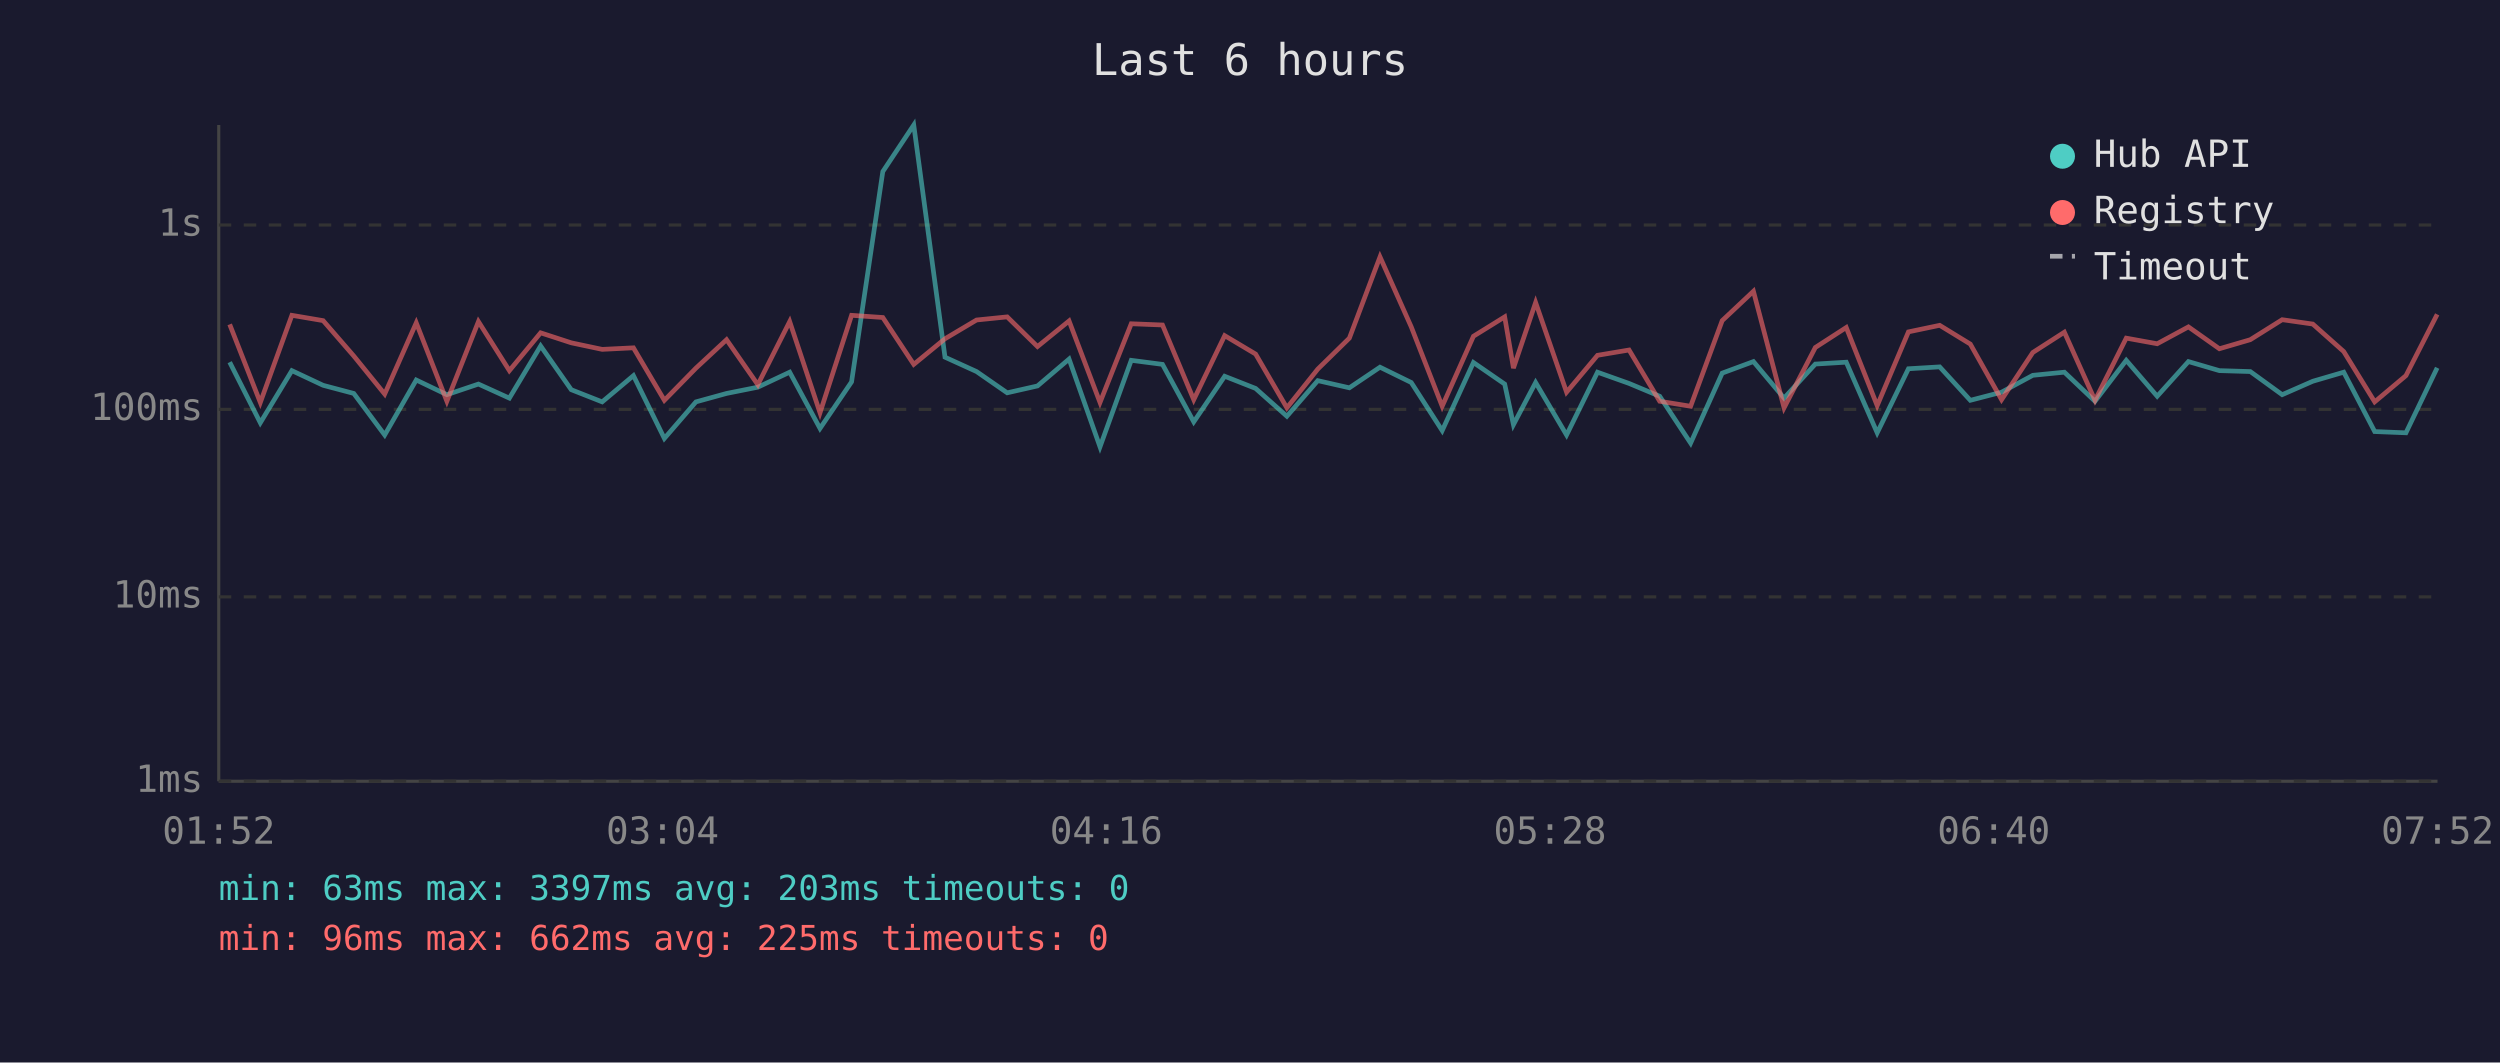
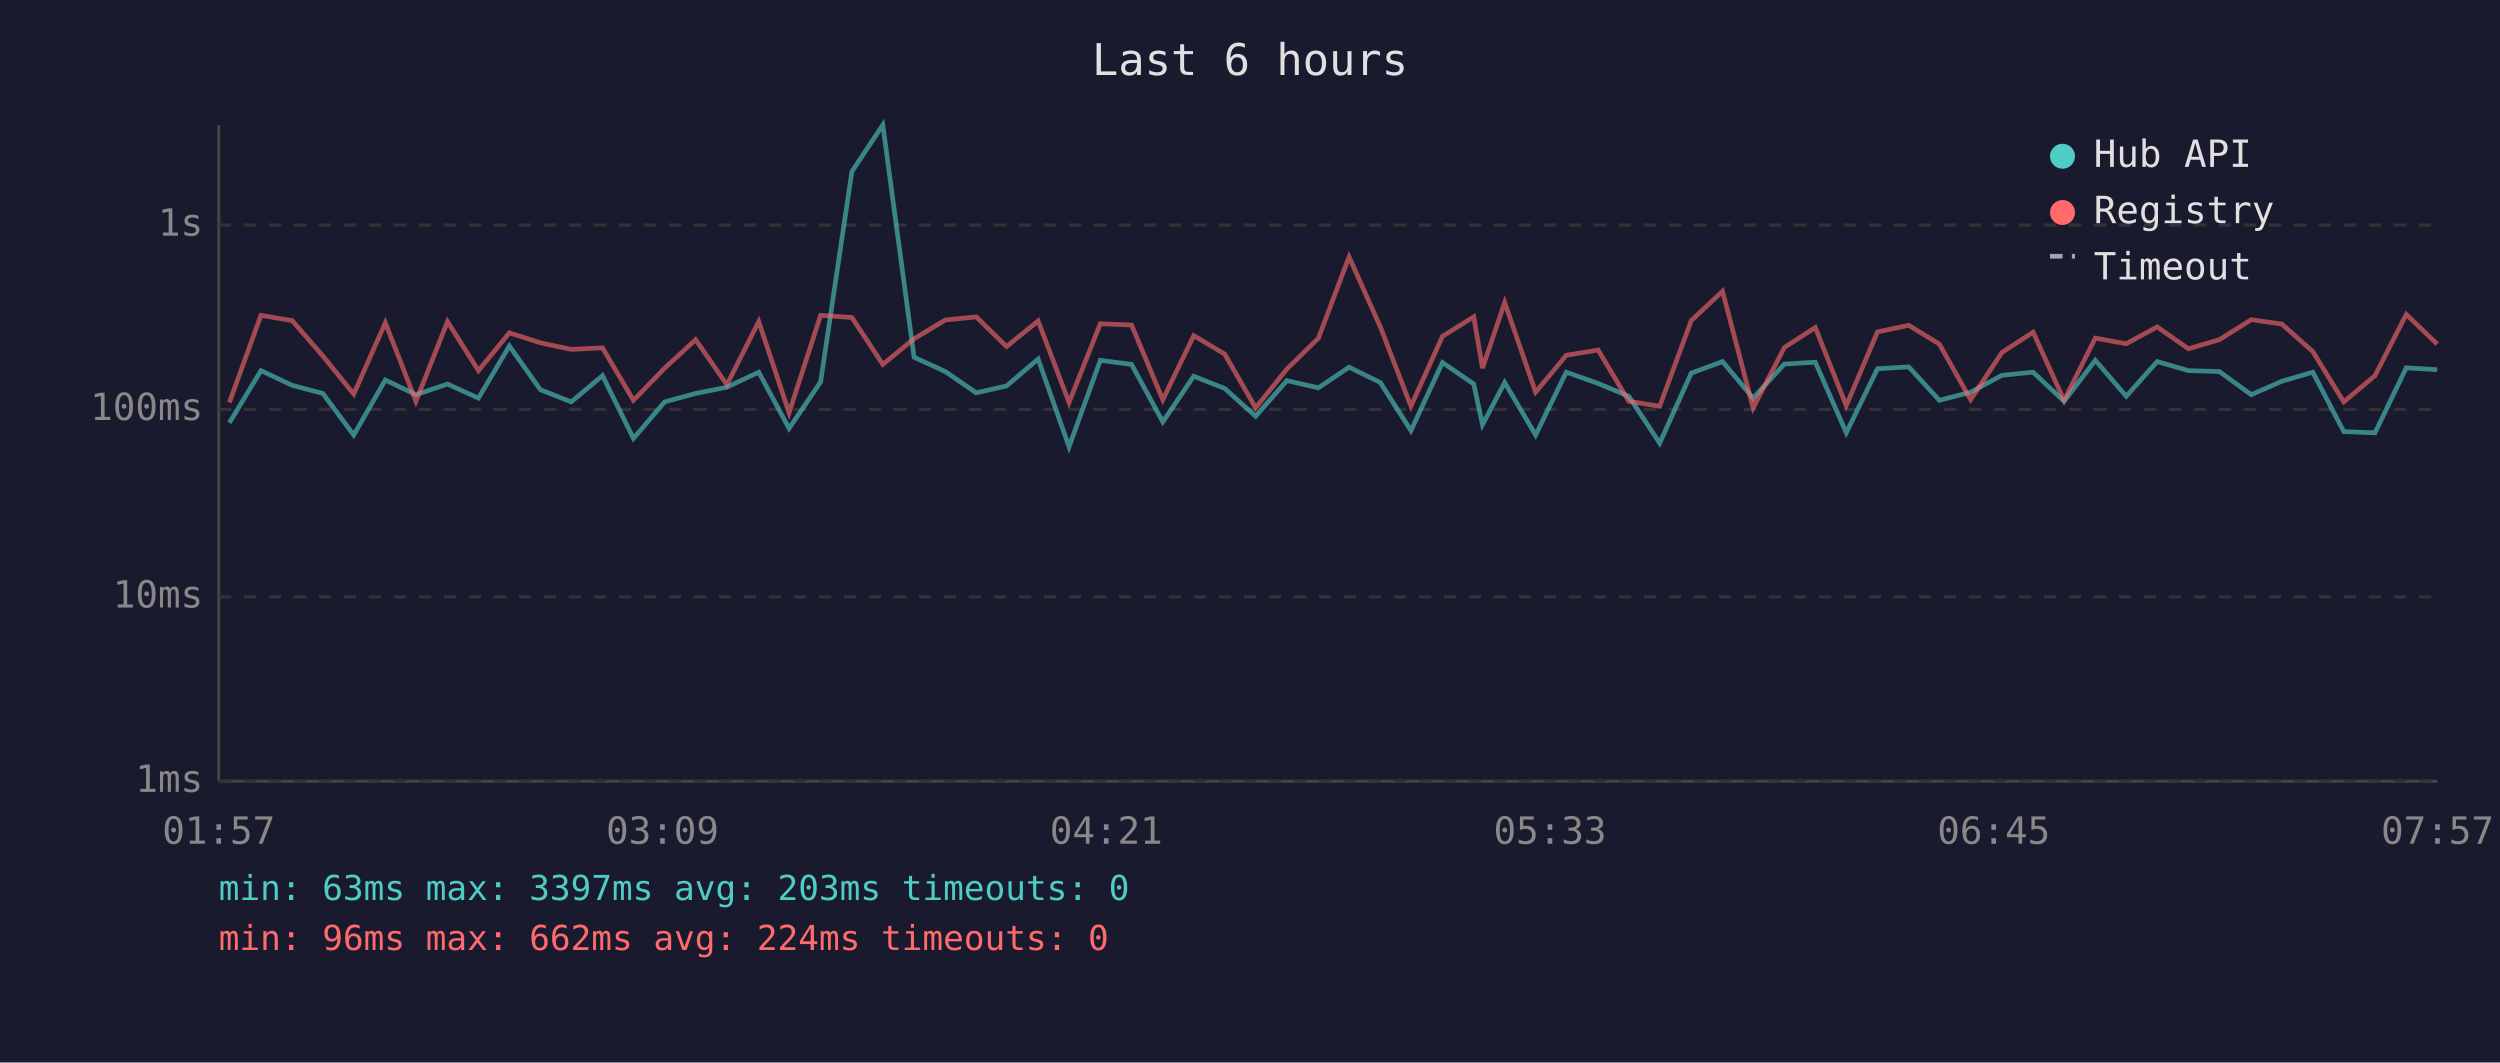
<svg xmlns="http://www.w3.org/2000/svg" viewBox="0 0 800 340" font-family="monospace" font-size="12">
  <rect width="800" height="340" fill="#1a1a2e" />
  <text x="400" y="24" fill="#e0e0e0" font-size="14" text-anchor="middle">Last 6 hours</text>
  <line x1="70" y1="40" x2="70" y2="250" stroke="#444" stroke-width="1" />
  <line x1="70" y1="250" x2="780" y2="250" stroke="#444" stroke-width="1" />
  <line x1="70" y1="250" x2="780" y2="250" stroke="#333" stroke-width="1" stroke-dasharray="4" />
  <text x="65" y="250" fill="#888" text-anchor="end" dominant-baseline="middle">1ms</text>
  <line x1="70" y1="191" x2="780" y2="191" stroke="#333" stroke-width="1" stroke-dasharray="4" />
  <text x="65" y="191" fill="#888" text-anchor="end" dominant-baseline="middle">10ms</text>
  <line x1="70" y1="131" x2="780" y2="131" stroke="#333" stroke-width="1" stroke-dasharray="4" />
  <text x="65" y="131" fill="#888" text-anchor="end" dominant-baseline="middle">100ms</text>
  <line x1="70" y1="72" x2="780" y2="72" stroke="#333" stroke-width="1" stroke-dasharray="4" />
  <text x="65" y="72" fill="#888" text-anchor="end" dominant-baseline="middle">1s</text>
-   <text x="70" y="270" fill="#888" text-anchor="middle">01:52</text>
-   <text x="212" y="270" fill="#888" text-anchor="middle">03:04</text>
-   <text x="354" y="270" fill="#888" text-anchor="middle">04:16</text>
-   <text x="496" y="270" fill="#888" text-anchor="middle">05:28</text>
-   <text x="638" y="270" fill="#888" text-anchor="middle">06:40</text>
-   <text x="780" y="270" fill="#888" text-anchor="middle">07:52</text>
-   <polyline points="73.5,115.9 83.3,135.3 93.4,118.6 103.4,123.3 113.2,125.9 123.1,139.2 133.2,121.6 143.0,126.3 153.1,122.9 163.0,127.4 173.0,110.7 182.8,124.7 192.7,128.6 202.7,120.2 212.6,140.3 222.7,128.6 232.5,125.9 242.5,123.9 252.7,119.1 262.4,137.1 272.5,122.2 282.5,54.9 292.4,40.0 302.4,114.3 312.5,118.9 322.3,125.7 332.0,123.5 342.1,114.9 352.0,143.0 362.0,115.3 372.0,116.6 382.0,135.0 391.9,120.4 401.8,124.3 411.8,133.2 421.7,121.8 431.8,124.1 441.6,117.5 451.6,122.4 461.5,137.8 471.5,116.0 481.5,122.9 484.3,135.9 491.4,122.4 501.3,139.2 511.2,119.1 521.3,122.7 531.1,126.8 541.0,141.8 551.1,119.4 561.1,115.7 570.9,127.4 580.9,116.5 590.8,115.9 600.7,138.5 610.7,118.0 620.7,117.4 630.5,128.1 640.5,125.5 650.5,120.1 660.6,119.1 670.4,128.4 680.4,115.3 690.3,126.8 700.3,115.7 710.2,118.6 720.1,118.9 730.3,126.3 740.1,122.0 750.0,119.1 759.9,138.1 769.9,138.5 779.9,117.7" fill="none" stroke="#4ecdc4" stroke-width="1.5" opacity="0.6" />
-   <polyline points="73.5,103.8 83.3,128.8 93.4,100.9 103.4,102.6 113.2,113.9 123.1,126.1 133.2,103.3 143.0,128.4 153.1,102.9 163.0,118.6 173.0,106.5 182.8,109.7 192.7,111.8 202.7,111.3 212.6,128.1 222.7,117.8 232.5,108.7 242.5,123.1 252.7,102.9 262.4,132.1 272.5,100.9 282.5,101.6 292.4,116.6 302.4,108.4 312.5,102.4 322.3,101.4 332.0,110.9 342.1,102.7 352.0,128.8 362.0,103.6 372.0,104.0 382.0,127.9 391.9,107.4 401.8,113.3 411.8,130.5 421.7,118.1 431.8,108.2 441.6,82.2 451.6,104.6 461.5,130.0 471.5,107.6 481.5,101.4 484.3,117.8 491.4,96.8 501.3,125.5 511.2,113.7 521.3,112.0 531.1,128.4 541.0,130.0 551.1,102.6 561.1,93.2 570.9,130.5 580.9,111.2 590.8,104.8 600.7,129.8 610.7,106.2 620.7,104.1 630.5,110.1 640.5,127.9 650.5,112.8 660.6,106.3 670.4,128.1 680.4,108.2 690.3,110.0 700.3,104.6 710.2,111.6 720.1,108.7 730.3,102.3 740.1,103.7 750.0,112.5 759.9,128.6 769.9,120.2 779.9,100.6" fill="none" stroke="#ff6b6b" stroke-width="1.5" opacity="0.6" />
+   <text x="70" y="270" fill="#888" text-anchor="middle">01:57</text>
+   <text x="212" y="270" fill="#888" text-anchor="middle">03:09</text>
+   <text x="354" y="270" fill="#888" text-anchor="middle">04:21</text>
+   <text x="496" y="270" fill="#888" text-anchor="middle">05:33</text>
+   <text x="638" y="270" fill="#888" text-anchor="middle">06:45</text>
+   <text x="780" y="270" fill="#888" text-anchor="middle">07:57</text>
+   <polyline points="73.4,135.3 83.5,118.6 93.5,123.3 103.3,125.9 113.2,139.2 123.3,121.6 133.1,126.3 143.2,122.9 153.1,127.4 163.0,110.7 172.9,124.7 182.8,128.6 192.8,120.2 202.7,140.3 212.7,128.6 222.6,125.9 232.6,123.9 242.8,119.1 252.5,137.1 262.6,122.2 272.6,54.9 282.5,40.0 292.5,114.3 302.5,118.9 312.4,125.7 322.1,123.5 332.2,114.9 342.1,143.0 352.1,115.3 362.1,116.6 372.1,135.0 382.0,120.4 391.9,124.3 401.8,133.2 411.8,121.8 421.9,124.1 431.7,117.5 441.7,122.4 451.5,137.8 461.6,116.0 471.6,122.9 474.4,135.9 481.5,122.4 491.4,139.2 501.2,119.1 511.4,122.7 521.2,126.8 531.1,141.8 541.2,119.4 551.2,115.7 561.0,127.4 571.0,116.5 580.9,115.9 590.8,138.5 600.8,118.0 610.8,117.4 620.6,128.1 630.6,125.5 640.6,120.1 650.6,119.1 660.5,128.4 670.5,115.3 680.4,126.8 690.3,115.7 700.3,118.6 710.2,118.9 720.4,126.3 730.2,122.0 740.1,119.1 750.0,138.1 760.0,138.5 770.0,117.7 779.9,118.3" fill="none" stroke="#4ecdc4" stroke-width="1.5" opacity="0.6" />
+   <polyline points="73.4,128.8 83.5,100.9 93.5,102.6 103.3,113.9 113.2,126.1 123.3,103.3 133.1,128.4 143.2,102.9 153.1,118.6 163.0,106.5 172.9,109.7 182.8,111.8 192.8,111.3 202.7,128.1 212.7,117.8 222.6,108.7 232.6,123.1 242.8,102.9 252.5,132.1 262.6,100.9 272.6,101.6 282.5,116.6 292.5,108.4 302.5,102.4 312.4,101.4 322.1,110.9 332.2,102.7 342.1,128.8 352.1,103.6 362.1,104.0 372.1,127.9 382.0,107.4 391.9,113.3 401.8,130.5 411.8,118.1 421.9,108.2 431.7,82.2 441.7,104.6 451.5,130.0 461.6,107.6 471.6,101.4 474.4,117.8 481.5,96.8 491.4,125.5 501.2,113.7 511.4,112.0 521.2,128.4 531.1,130.0 541.2,102.6 551.2,93.2 561.0,130.5 571.0,111.2 580.9,104.8 590.8,129.8 600.8,106.2 610.8,104.1 620.6,110.1 630.6,127.9 640.6,112.8 650.6,106.3 660.5,128.1 670.5,108.2 680.4,110.0 690.3,104.6 700.3,111.6 710.2,108.7 720.4,102.3 730.2,103.7 740.1,112.5 750.0,128.6 760.0,120.2 770.0,100.6 779.9,110.1" fill="none" stroke="#ff6b6b" stroke-width="1.5" opacity="0.6" />
  <circle cx="660" cy="50" r="4" fill="#4ecdc4" />
  <text x="670" y="50" fill="#e0e0e0" dominant-baseline="middle">Hub API</text>
  <circle cx="660" cy="68" r="4" fill="#ff6b6b" />
  <text x="670" y="68" fill="#e0e0e0" dominant-baseline="middle">Registry</text>
  <line x1="656" y1="82" x2="664" y2="82" stroke="#e0e0e0" stroke-width="1.5" stroke-dasharray="4,3" opacity="0.7" />
  <text x="670" y="86" fill="#e0e0e0" dominant-baseline="middle">Timeout</text>
  <text x="70" y="288" fill="#4ecdc4" font-size="11">min: 63ms  max: 3397ms  avg: 203ms  timeouts: 0</text>
-   <text x="70" y="304" fill="#ff6b6b" font-size="11">min: 96ms  max: 662ms  avg: 225ms  timeouts: 0</text>
+   <text x="70" y="304" fill="#ff6b6b" font-size="11">min: 96ms  max: 662ms  avg: 224ms  timeouts: 0</text>
</svg>
